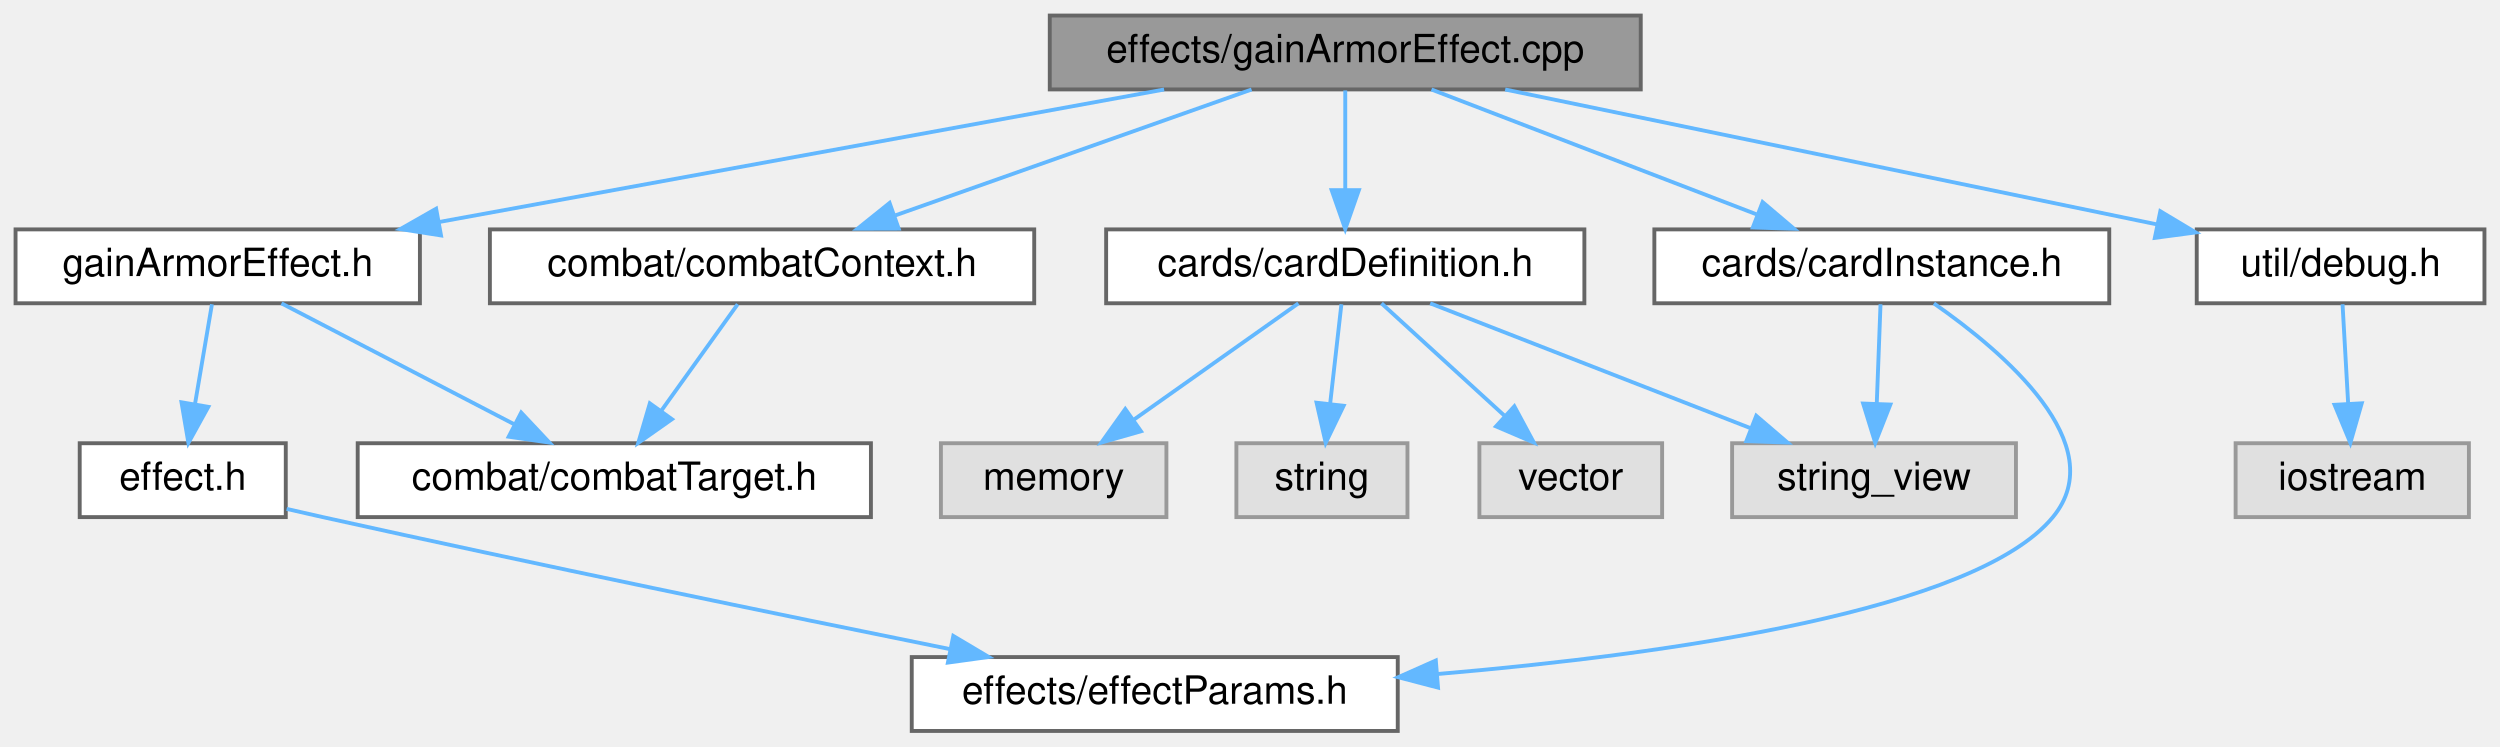
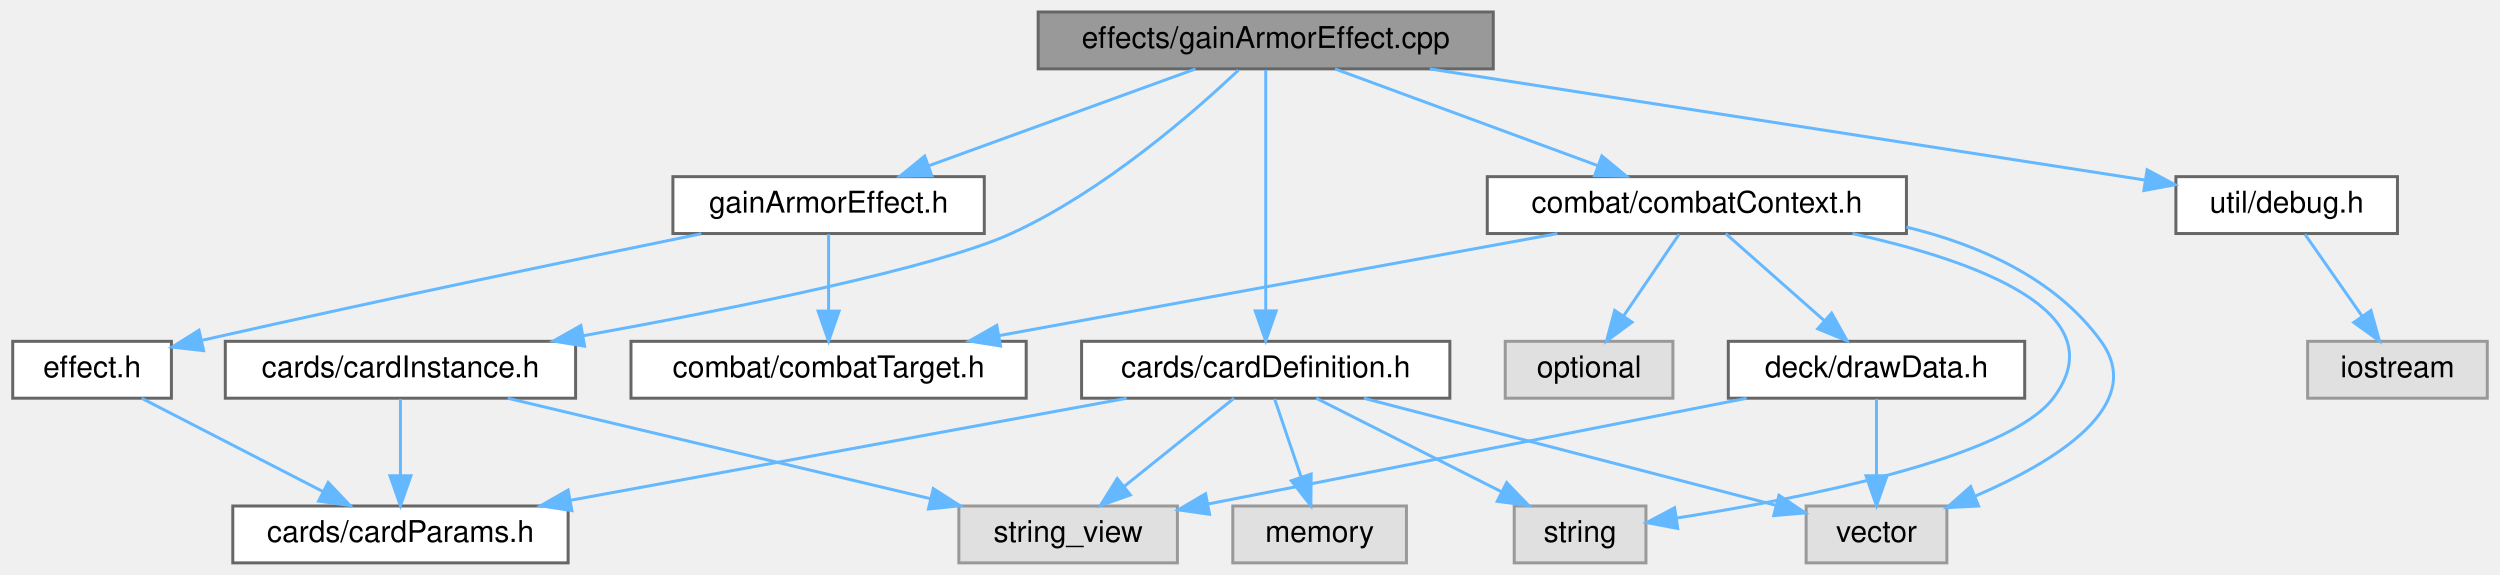
- <svg xmlns="http://www.w3.org/2000/svg" xmlns:xlink="http://www.w3.org/1999/xlink" width="643pt" height="192pt" viewBox="0.00 0.00 643.00 192.00">
+ <svg xmlns="http://www.w3.org/2000/svg" xmlns:xlink="http://www.w3.org/1999/xlink" width="835pt" height="192pt" viewBox="0.00 0.00 834.50 192.00">
  <g id="graph0" class="graph" transform="scale(1 1) rotate(0) translate(4 188)">
    <g id="node1" class="node">
      <g id="a_node1">
        <a xlink:title=" ">
-           <polygon fill="#999999" stroke="#666666" points="418,-184 266,-184 266,-165 418,-165 418,-184" />
-           <text text-anchor="middle" x="342" y="-172" font-family="Helvetica,sans-Serif" font-size="10.00">effects/gainArmorEffect.cpp</text>
+           <polygon fill="#999999" stroke="#666666" points="494.5,-184 342.5,-184 342.5,-165 494.5,-165 494.5,-184" />
+           <text text-anchor="middle" x="418.5" y="-172" font-family="Helvetica,sans-Serif" font-size="10.00">effects/gainArmorEffect.cpp</text>
        </a>
      </g>
    </g>
    <g id="node2" class="node">
      <g id="a_node2">
        <a xlink:href="gainArmorEffect_8h.html" target="_top" xlink:title=" ">
-           <polygon fill="white" stroke="#666666" points="104,-129 0,-129 0,-110 104,-110 104,-129" />
-           <text text-anchor="middle" x="52" y="-117" font-family="Helvetica,sans-Serif" font-size="10.00">gainArmorEffect.h</text>
+           <polygon fill="white" stroke="#666666" points="324.5,-129 220.5,-129 220.5,-110 324.5,-110 324.5,-129" />
+           <text text-anchor="middle" x="272.5" y="-117" font-family="Helvetica,sans-Serif" font-size="10.00">gainArmorEffect.h</text>
        </a>
      </g>
    </g>
    <g id="edge1" class="edge">
-       <path fill="none" stroke="#63b8ff" d="M295.41,-164.98C244.61,-155.7 163.31,-140.84 108.81,-130.88" />
-       <polygon fill="#63b8ff" stroke="#63b8ff" points="109.43,-127.44 98.96,-129.08 108.17,-134.32 109.43,-127.44" />
+       <path fill="none" stroke="#63b8ff" d="M395.04,-164.98C370.92,-156.23 333.13,-142.51 305.9,-132.62" />
+       <polygon fill="#63b8ff" stroke="#63b8ff" points="306.98,-129.29 296.38,-129.17 304.59,-135.87 306.98,-129.29" />
    </g>
    <g id="node6" class="node">
      <g id="a_node6">
        <a xlink:href="cardDefinition_8h.html" target="_top" xlink:title=" ">
-           <polygon fill="white" stroke="#666666" points="403.5,-129 280.5,-129 280.5,-110 403.5,-110 403.5,-129" />
-           <text text-anchor="middle" x="342" y="-117" font-family="Helvetica,sans-Serif" font-size="10.00">cards/cardDefinition.h</text>
+           <polygon fill="white" stroke="#666666" points="480,-74 357,-74 357,-55 480,-55 480,-74" />
+           <text text-anchor="middle" x="418.5" y="-62" font-family="Helvetica,sans-Serif" font-size="10.00">cards/cardDefinition.h</text>
        </a>
      </g>
    </g>
    <g id="edge5" class="edge">
-       <path fill="none" stroke="#63b8ff" d="M342,-164.75C342,-157.8 342,-147.85 342,-139.13" />
-       <polygon fill="#63b8ff" stroke="#63b8ff" points="345.5,-139.09 342,-129.09 338.5,-139.09 345.5,-139.09" />
+       <path fill="none" stroke="#63b8ff" d="M418.5,-164.66C418.5,-147.17 418.5,-107.8 418.5,-84.27" />
+       <polygon fill="#63b8ff" stroke="#63b8ff" points="422,-84.16 418.5,-74.16 415,-84.16 422,-84.16" />
    </g>
    <g id="node11" class="node">
      <g id="a_node11">
        <a xlink:href="cardInstance_8h.html" target="_top" xlink:title=" ">
-           <polygon fill="white" stroke="#666666" points="538.5,-129 421.5,-129 421.5,-110 538.5,-110 538.5,-129" />
-           <text text-anchor="middle" x="480" y="-117" font-family="Helvetica,sans-Serif" font-size="10.00">cards/cardInstance.h</text>
-         </a>
-       </g>
-     </g>
-     <g id="edge10" class="edge">
-       <path fill="none" stroke="#63b8ff" d="M364.17,-164.98C386.77,-156.3 422.06,-142.75 447.75,-132.88" />
-       <polygon fill="#63b8ff" stroke="#63b8ff" points="449.34,-136.02 457.42,-129.17 446.83,-129.49 449.34,-136.02" />
+           <polygon fill="white" stroke="#666666" points="188,-74 71,-74 71,-55 188,-55 188,-74" />
+           <text text-anchor="middle" x="129.5" y="-62" font-family="Helvetica,sans-Serif" font-size="10.00">cards/cardInstance.h</text>
+         </a>
+       </g>
+     </g>
+     <g id="edge11" class="edge">
+       <path fill="none" stroke="#63b8ff" d="M409.43,-164.6C394.75,-150.72 364.33,-124.07 333.5,-110 308.38,-98.53 240.91,-84.96 190.4,-75.84" />
+       <polygon fill="#63b8ff" stroke="#63b8ff" points="191,-72.39 180.54,-74.08 189.77,-79.28 191,-72.39" />
    </g>
    <g id="node12" class="node">
      <g id="a_node12">
        <a xlink:href="combatContext_8h.html" target="_top" xlink:title=" ">
-           <polygon fill="white" stroke="#666666" points="262,-129 122,-129 122,-110 262,-110 262,-129" />
-           <text text-anchor="middle" x="192" y="-117" font-family="Helvetica,sans-Serif" font-size="10.00">combat/combatContext.h</text>
-         </a>
-       </g>
-     </g>
-     <g id="edge13" class="edge">
-       <path fill="none" stroke="#63b8ff" d="M317.9,-164.98C293.12,-156.23 254.3,-142.51 226.31,-132.62" />
-       <polygon fill="#63b8ff" stroke="#63b8ff" points="227.13,-129.2 216.54,-129.17 224.8,-135.8 227.13,-129.2" />
-     </g>
-     <g id="node13" class="node">
-       <g id="a_node13">
+           <polygon fill="white" stroke="#666666" points="632.5,-129 492.5,-129 492.5,-110 632.5,-110 632.5,-129" />
+           <text text-anchor="middle" x="562.5" y="-117" font-family="Helvetica,sans-Serif" font-size="10.00">combat/combatContext.h</text>
+         </a>
+       </g>
+     </g>
+     <g id="edge14" class="edge">
+       <path fill="none" stroke="#63b8ff" d="M441.64,-164.98C465.32,-156.27 502.37,-142.63 529.21,-132.75" />
+       <polygon fill="#63b8ff" stroke="#63b8ff" points="530.77,-135.91 538.94,-129.17 528.35,-129.34 530.77,-135.91" />
+     </g>
+     <g id="node15" class="node">
+       <g id="a_node15">
        <a xlink:href="debug_8h.html" target="_top" xlink:title=" ">
-           <polygon fill="white" stroke="#666666" points="635,-129 561,-129 561,-110 635,-110 635,-129" />
-           <text text-anchor="middle" x="598" y="-117" font-family="Helvetica,sans-Serif" font-size="10.00">util/debug.h</text>
-         </a>
-       </g>
-     </g>
-     <g id="edge15" class="edge">
-       <path fill="none" stroke="#63b8ff" d="M383.13,-164.98C428.92,-155.51 502.79,-140.21 550.87,-130.26" />
-       <polygon fill="#63b8ff" stroke="#63b8ff" points="551.63,-133.67 560.72,-128.22 550.22,-126.82 551.63,-133.67" />
+           <polygon fill="white" stroke="#666666" points="796.5,-129 722.5,-129 722.5,-110 796.5,-110 796.5,-129" />
+           <text text-anchor="middle" x="759.5" y="-117" font-family="Helvetica,sans-Serif" font-size="10.00">util/debug.h</text>
+         </a>
+       </g>
+     </g>
+     <g id="edge22" class="edge">
+       <path fill="none" stroke="#63b8ff" d="M473.29,-164.98C539.45,-154.7 649.63,-137.58 712.23,-127.85" />
+       <polygon fill="#63b8ff" stroke="#63b8ff" points="712.88,-131.29 722.23,-126.29 711.81,-124.37 712.88,-131.29" />
    </g>
    <g id="node3" class="node">
      <g id="a_node3">
        <a xlink:href="combatTarget_8h.html" target="_top" xlink:title=" ">
-           <polygon fill="white" stroke="#666666" points="220,-74 88,-74 88,-55 220,-55 220,-74" />
-           <text text-anchor="middle" x="154" y="-62" font-family="Helvetica,sans-Serif" font-size="10.00">combat/combatTarget.h</text>
+           <polygon fill="white" stroke="#666666" points="338.5,-74 206.5,-74 206.5,-55 338.5,-55 338.5,-74" />
+           <text text-anchor="middle" x="272.5" y="-62" font-family="Helvetica,sans-Serif" font-size="10.00">combat/combatTarget.h</text>
        </a>
      </g>
    </g>
    <g id="edge2" class="edge">
-       <path fill="none" stroke="#63b8ff" d="M68.39,-109.98C84.57,-101.57 109.57,-88.59 128.38,-78.81" />
-       <polygon fill="#63b8ff" stroke="#63b8ff" points="130.05,-81.89 137.31,-74.17 126.83,-75.68 130.05,-81.89" />
+       <path fill="none" stroke="#63b8ff" d="M272.5,-109.75C272.5,-102.8 272.5,-92.85 272.5,-84.13" />
+       <polygon fill="#63b8ff" stroke="#63b8ff" points="276,-84.09 272.5,-74.09 269,-84.09 276,-84.09" />
    </g>
    <g id="node4" class="node">
      <g id="a_node4">
        <a xlink:href="effect_8h.html" target="_top" xlink:title=" ">
-           <polygon fill="white" stroke="#666666" points="69.5,-74 16.5,-74 16.5,-55 69.5,-55 69.5,-74" />
-           <text text-anchor="middle" x="43" y="-62" font-family="Helvetica,sans-Serif" font-size="10.00">effect.h</text>
+           <polygon fill="white" stroke="#666666" points="53,-74 0,-74 0,-55 53,-55 53,-74" />
+           <text text-anchor="middle" x="26.5" y="-62" font-family="Helvetica,sans-Serif" font-size="10.00">effect.h</text>
        </a>
      </g>
    </g>
    <g id="edge3" class="edge">
-       <path fill="none" stroke="#63b8ff" d="M50.51,-109.75C49.33,-102.8 47.64,-92.85 46.16,-84.13" />
-       <polygon fill="#63b8ff" stroke="#63b8ff" points="49.58,-83.36 44.46,-74.09 42.68,-84.53 49.58,-83.36" />
+       <path fill="none" stroke="#63b8ff" d="M229.98,-109.93C189.48,-101.67 126.53,-88.62 63.37,-74.38" />
+       <polygon fill="#63b8ff" stroke="#63b8ff" points="63.76,-70.88 53.23,-72.08 62.21,-77.7 63.76,-70.88" />
    </g>
    <g id="node5" class="node">
      <g id="a_node5">
-         <a xlink:href="effectParams_8h.html" target="_top" xlink:title=" ">
-           <polygon fill="white" stroke="#666666" points="355.5,-19 230.5,-19 230.5,0 355.5,0 355.5,-19" />
-           <text text-anchor="middle" x="293" y="-7" font-family="Helvetica,sans-Serif" font-size="10.00">effects/effectParams.h</text>
+         <a xlink:href="cardParams_8h.html" target="_top" xlink:title=" ">
+           <polygon fill="white" stroke="#666666" points="185.5,-19 73.5,-19 73.5,0 185.5,0 185.5,-19" />
+           <text text-anchor="middle" x="129.5" y="-7" font-family="Helvetica,sans-Serif" font-size="10.00">cards/cardParams.h</text>
        </a>
      </g>
    </g>
    <g id="edge4" class="edge">
-       <path fill="none" stroke="#63b8ff" d="M69.72,-57.11C72.84,-56.38 75.99,-55.67 79,-55 133.87,-42.82 196.89,-29.84 240.26,-21.06" />
-       <polygon fill="#63b8ff" stroke="#63b8ff" points="241.19,-24.44 250.29,-19.03 239.8,-17.58 241.19,-24.44" />
+       <path fill="none" stroke="#63b8ff" d="M43.05,-54.98C59.39,-46.57 84.63,-33.59 103.63,-23.81" />
+       <polygon fill="#63b8ff" stroke="#63b8ff" points="105.36,-26.86 112.65,-19.17 102.16,-20.63 105.36,-26.86" />
+     </g>
+     <g id="edge6" class="edge">
+       <path fill="none" stroke="#63b8ff" d="M372.07,-54.98C321.55,-45.72 240.76,-30.9 186.45,-20.94" />
+       <polygon fill="#63b8ff" stroke="#63b8ff" points="186.76,-17.44 176.3,-19.08 185.5,-24.33 186.76,-17.44" />
    </g>
    <g id="node7" class="node">
      <g id="a_node7">
        <a xlink:title=" ">
-           <polygon fill="#e0e0e0" stroke="#999999" points="296,-74 238,-74 238,-55 296,-55 296,-74" />
-           <text text-anchor="middle" x="267" y="-62" font-family="Helvetica,sans-Serif" font-size="10.00">memory</text>
-         </a>
-       </g>
-     </g>
-     <g id="edge6" class="edge">
-       <path fill="none" stroke="#63b8ff" d="M329.95,-109.98C318.54,-101.92 301.17,-89.65 287.57,-80.03" />
-       <polygon fill="#63b8ff" stroke="#63b8ff" points="289.46,-77.08 279.27,-74.17 285.42,-82.8 289.46,-77.08" />
+           <polygon fill="#e0e0e0" stroke="#999999" points="465.5,-19 407.5,-19 407.5,0 465.5,0 465.5,-19" />
+           <text text-anchor="middle" x="436.5" y="-7" font-family="Helvetica,sans-Serif" font-size="10.00">memory</text>
+         </a>
+       </g>
+     </g>
+     <g id="edge7" class="edge">
+       <path fill="none" stroke="#63b8ff" d="M421.47,-54.75C423.86,-47.72 427.29,-37.62 430.27,-28.84" />
+       <polygon fill="#63b8ff" stroke="#63b8ff" points="433.68,-29.68 433.58,-19.09 427.05,-27.43 433.68,-29.68" />
    </g>
    <g id="node8" class="node">
      <g id="a_node8">
        <a xlink:title=" ">
-           <polygon fill="#e0e0e0" stroke="#999999" points="358,-74 314,-74 314,-55 358,-55 358,-74" />
-           <text text-anchor="middle" x="336" y="-62" font-family="Helvetica,sans-Serif" font-size="10.00">string</text>
-         </a>
-       </g>
-     </g>
-     <g id="edge7" class="edge">
-       <path fill="none" stroke="#63b8ff" d="M341.01,-109.75C340.22,-102.8 339.1,-92.85 338.11,-84.13" />
-       <polygon fill="#63b8ff" stroke="#63b8ff" points="341.58,-83.63 336.97,-74.09 334.62,-84.42 341.58,-83.63" />
+           <polygon fill="#e0e0e0" stroke="#999999" points="545.5,-19 501.5,-19 501.5,0 545.5,0 545.5,-19" />
+           <text text-anchor="middle" x="523.5" y="-7" font-family="Helvetica,sans-Serif" font-size="10.00">string</text>
+         </a>
+       </g>
+     </g>
+     <g id="edge8" class="edge">
+       <path fill="none" stroke="#63b8ff" d="M435.37,-54.98C452.11,-46.54 478,-33.47 497.39,-23.68" />
+       <polygon fill="#63b8ff" stroke="#63b8ff" points="498.97,-26.8 506.32,-19.17 495.82,-20.55 498.97,-26.8" />
    </g>
    <g id="node9" class="node">
      <g id="a_node9">
        <a xlink:title=" ">
-           <polygon fill="#e0e0e0" stroke="#999999" points="514.5,-74 441.5,-74 441.5,-55 514.5,-55 514.5,-74" />
-           <text text-anchor="middle" x="478" y="-62" font-family="Helvetica,sans-Serif" font-size="10.00">string_view</text>
-         </a>
-       </g>
-     </g>
-     <g id="edge8" class="edge">
-       <path fill="none" stroke="#63b8ff" d="M363.85,-109.98C386.12,-101.3 420.9,-87.75 446.22,-77.88" />
-       <polygon fill="#63b8ff" stroke="#63b8ff" points="447.71,-81.06 455.75,-74.17 445.16,-74.54 447.71,-81.06" />
+           <polygon fill="#e0e0e0" stroke="#999999" points="389,-19 316,-19 316,0 389,0 389,-19" />
+           <text text-anchor="middle" x="352.5" y="-7" font-family="Helvetica,sans-Serif" font-size="10.00">string_view</text>
+         </a>
+       </g>
+     </g>
+     <g id="edge9" class="edge">
+       <path fill="none" stroke="#63b8ff" d="M407.9,-54.98C398.04,-47.07 383.15,-35.11 371.28,-25.58" />
+       <polygon fill="#63b8ff" stroke="#63b8ff" points="373.29,-22.7 363.3,-19.17 368.9,-28.16 373.29,-22.7" />
    </g>
    <g id="node10" class="node">
      <g id="a_node10">
        <a xlink:title=" ">
-           <polygon fill="#e0e0e0" stroke="#999999" points="423.5,-74 376.5,-74 376.5,-55 423.5,-55 423.5,-74" />
-           <text text-anchor="middle" x="400" y="-62" font-family="Helvetica,sans-Serif" font-size="10.00">vector</text>
-         </a>
-       </g>
-     </g>
-     <g id="edge9" class="edge">
-       <path fill="none" stroke="#63b8ff" d="M351.32,-109.98C359.81,-102.23 372.56,-90.58 382.88,-81.14" />
-       <polygon fill="#63b8ff" stroke="#63b8ff" points="385.49,-83.5 390.51,-74.17 380.77,-78.33 385.49,-83.5" />
-     </g>
-     <g id="edge11" class="edge">
-       <path fill="none" stroke="#63b8ff" d="M493.4,-109.96C511.37,-97.45 539.37,-73.62 524,-55 504.15,-30.96 425.82,-19.77 365.82,-14.65" />
-       <polygon fill="#63b8ff" stroke="#63b8ff" points="365.86,-11.14 355.61,-13.82 365.29,-18.12 365.86,-11.14" />
+           <polygon fill="#e0e0e0" stroke="#999999" points="646,-19 599,-19 599,0 646,0 646,-19" />
+           <text text-anchor="middle" x="622.5" y="-7" font-family="Helvetica,sans-Serif" font-size="10.00">vector</text>
+         </a>
+       </g>
+     </g>
+     <g id="edge10" class="edge">
+       <path fill="none" stroke="#63b8ff" d="M451.28,-54.98C488.96,-45.2 550.5,-29.21 588.63,-19.3" />
+       <polygon fill="#63b8ff" stroke="#63b8ff" points="589.93,-22.58 598.73,-16.68 588.17,-15.8 589.93,-22.58" />
    </g>
    <g id="edge12" class="edge">
-       <path fill="none" stroke="#63b8ff" d="M479.67,-109.75C479.41,-102.8 479.03,-92.85 478.7,-84.13" />
-       <polygon fill="#63b8ff" stroke="#63b8ff" points="482.2,-83.95 478.32,-74.09 475.2,-84.21 482.2,-83.95" />
-     </g>
-     <g id="edge14" class="edge">
-       <path fill="none" stroke="#63b8ff" d="M185.73,-109.75C180.41,-102.34 172.64,-91.5 166.12,-82.41" />
-       <polygon fill="#63b8ff" stroke="#63b8ff" points="168.83,-80.18 160.16,-74.09 163.14,-84.26 168.83,-80.18" />
+       <path fill="none" stroke="#63b8ff" d="M129.5,-54.75C129.5,-47.8 129.5,-37.85 129.5,-29.13" />
+       <polygon fill="#63b8ff" stroke="#63b8ff" points="133,-29.09 129.5,-19.09 126,-29.09 133,-29.09" />
+     </g>
+     <g id="edge13" class="edge">
+       <path fill="none" stroke="#63b8ff" d="M165.33,-54.98C203.66,-45.87 264.58,-31.4 306.45,-21.45" />
+       <polygon fill="#63b8ff" stroke="#63b8ff" points="307.47,-24.8 316.39,-19.08 305.85,-17.99 307.47,-24.8" />
+     </g>
+     <g id="edge15" class="edge">
+       <path fill="none" stroke="#63b8ff" d="M515.91,-109.98C465.11,-100.7 383.81,-85.84 329.31,-75.88" />
+       <polygon fill="#63b8ff" stroke="#63b8ff" points="329.93,-72.44 319.46,-74.08 328.67,-79.32 329.93,-72.44" />
+     </g>
+     <g id="edge20" class="edge">
+       <path fill="none" stroke="#63b8ff" d="M614.49,-109.98C655.79,-100.89 703.27,-83.75 681.5,-55 666.35,-35 597.3,-21.46 555.65,-14.96" />
+       <polygon fill="#63b8ff" stroke="#63b8ff" points="556.12,-11.49 545.71,-13.45 555.07,-18.41 556.12,-11.49" />
+     </g>
+     <g id="edge21" class="edge">
+       <path fill="none" stroke="#63b8ff" d="M632.5,-112.15C657.12,-106.15 682.39,-94.9 697.5,-74 713,-52.58 682.25,-33.82 655.56,-22.35" />
+       <polygon fill="#63b8ff" stroke="#63b8ff" points="656.59,-18.99 646.01,-18.47 653.95,-25.48 656.59,-18.99" />
+     </g>
+     <g id="node13" class="node">
+       <g id="a_node13">
+         <a xlink:href="drawData_8h.html" target="_top" xlink:title=" ">
+           <polygon fill="white" stroke="#666666" points="672,-74 573,-74 573,-55 672,-55 672,-74" />
+           <text text-anchor="middle" x="622.5" y="-62" font-family="Helvetica,sans-Serif" font-size="10.00">deck/drawData.h</text>
+         </a>
+       </g>
+     </g>
+     <g id="edge16" class="edge">
+       <path fill="none" stroke="#63b8ff" d="M572.14,-109.98C581.01,-102.15 594.37,-90.34 605.11,-80.86" />
+       <polygon fill="#63b8ff" stroke="#63b8ff" points="607.51,-83.41 612.68,-74.17 602.87,-78.17 607.51,-83.41" />
    </g>
    <g id="node14" class="node">
      <g id="a_node14">
        <a xlink:title=" ">
-           <polygon fill="#e0e0e0" stroke="#999999" points="631,-74 571,-74 571,-55 631,-55 631,-74" />
-           <text text-anchor="middle" x="601" y="-62" font-family="Helvetica,sans-Serif" font-size="10.00">iostream</text>
-         </a>
-       </g>
-     </g>
-     <g id="edge16" class="edge">
-       <path fill="none" stroke="#63b8ff" d="M598.5,-109.75C598.89,-102.8 599.45,-92.85 599.95,-84.13" />
-       <polygon fill="#63b8ff" stroke="#63b8ff" points="603.44,-84.27 600.51,-74.09 596.45,-83.88 603.44,-84.27" />
+           <polygon fill="#e0e0e0" stroke="#999999" points="554.5,-74 498.5,-74 498.5,-55 554.5,-55 554.5,-74" />
+           <text text-anchor="middle" x="526.5" y="-62" font-family="Helvetica,sans-Serif" font-size="10.00">optional</text>
+         </a>
+       </g>
+     </g>
+     <g id="edge19" class="edge">
+       <path fill="none" stroke="#63b8ff" d="M556.56,-109.75C551.52,-102.34 544.16,-91.5 537.99,-82.41" />
+       <polygon fill="#63b8ff" stroke="#63b8ff" points="540.85,-80.39 532.33,-74.09 535.06,-84.33 540.85,-80.39" />
+     </g>
+     <g id="edge17" class="edge">
+       <path fill="none" stroke="#63b8ff" d="M579.12,-54.98C529.89,-45.32 449.88,-29.62 399.29,-19.68" />
+       <polygon fill="#63b8ff" stroke="#63b8ff" points="399.75,-16.21 389.27,-17.72 398.41,-23.08 399.75,-16.21" />
+     </g>
+     <g id="edge18" class="edge">
+       <path fill="none" stroke="#63b8ff" d="M622.5,-54.75C622.5,-47.8 622.5,-37.85 622.5,-29.13" />
+       <polygon fill="#63b8ff" stroke="#63b8ff" points="626,-29.09 622.5,-19.09 619,-29.09 626,-29.09" />
+     </g>
+     <g id="node16" class="node">
+       <g id="a_node16">
+         <a xlink:title=" ">
+           <polygon fill="#e0e0e0" stroke="#999999" points="826.5,-74 766.5,-74 766.5,-55 826.5,-55 826.5,-74" />
+           <text text-anchor="middle" x="796.5" y="-62" font-family="Helvetica,sans-Serif" font-size="10.00">iostream</text>
+         </a>
+       </g>
+     </g>
+     <g id="edge23" class="edge">
+       <path fill="none" stroke="#63b8ff" d="M765.61,-109.75C770.78,-102.34 778.35,-91.5 784.69,-82.41" />
+       <polygon fill="#63b8ff" stroke="#63b8ff" points="787.65,-84.29 790.5,-74.09 781.91,-80.29 787.65,-84.29" />
    </g>
  </g>
</svg>
